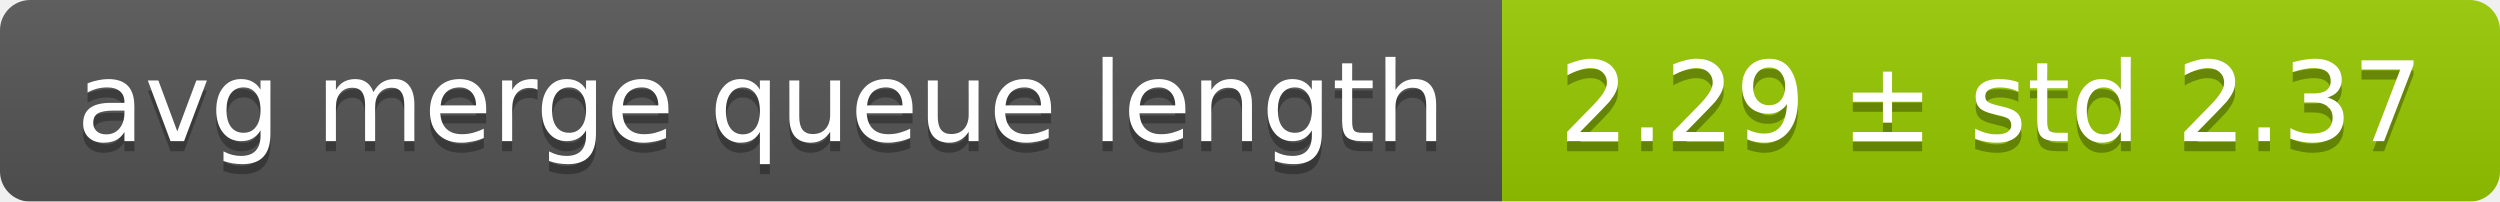
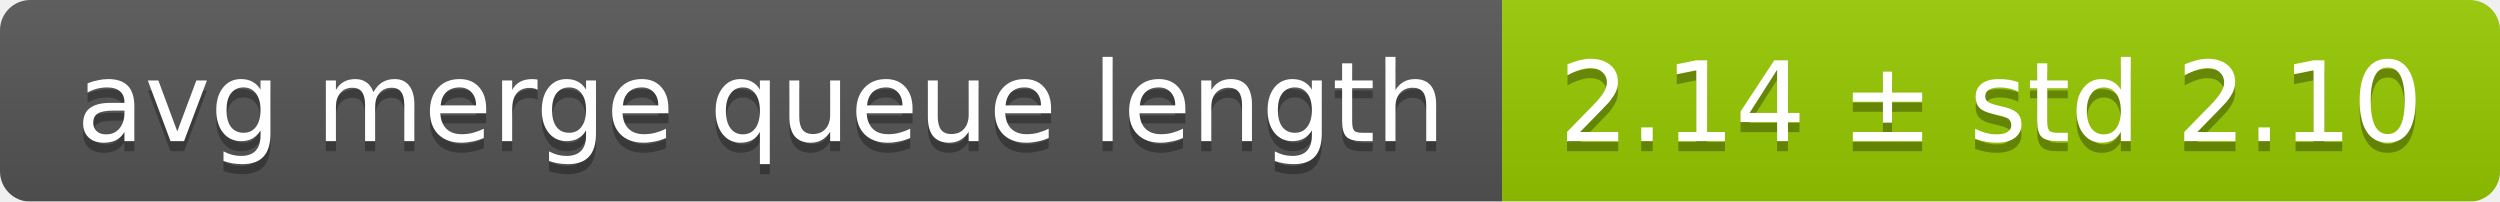
<svg xmlns="http://www.w3.org/2000/svg" width="248" height="20">
  <linearGradient id="smooth" x2="0" y2="100%">
    <stop offset="0" stop-color="#bbb" stop-opacity=".1" />
    <stop offset="1" stop-opacity=".1" />
  </linearGradient>
  <mask id="round">
    <rect width="248" height="20" rx="3" fill="#fff" />
  </mask>
  <g mask="url(#round)">
    <rect width="149" height="20" fill="#555" />
    <rect x="149" width="99" height="20" fill="#97ca00" />
    <rect width="248" height="20" fill="url(#smooth)" />
  </g>
  <g fill="#fff" text-anchor="middle" font-family="DejaVu Sans,Verdana,Geneva,sans-serif" font-size="11">
    <text x="75.5" y="15" fill="#010101" fill-opacity=".3">avg merge queue length</text>
    <text x="75.5" y="14">avg merge queue length</text>
-     <text x="197.5" y="15" fill="#010101" fill-opacity=".3">2.29 ± std 2.37</text>
-     <text x="197.5" y="14">2.29 ± std 2.37</text>
+     <text x="197.5" y="15" fill="#010101" fill-opacity=".3">2.14 ± std 2.10</text>
+     <text x="197.5" y="14">2.14 ± std 2.10</text>
  </g>
</svg>
